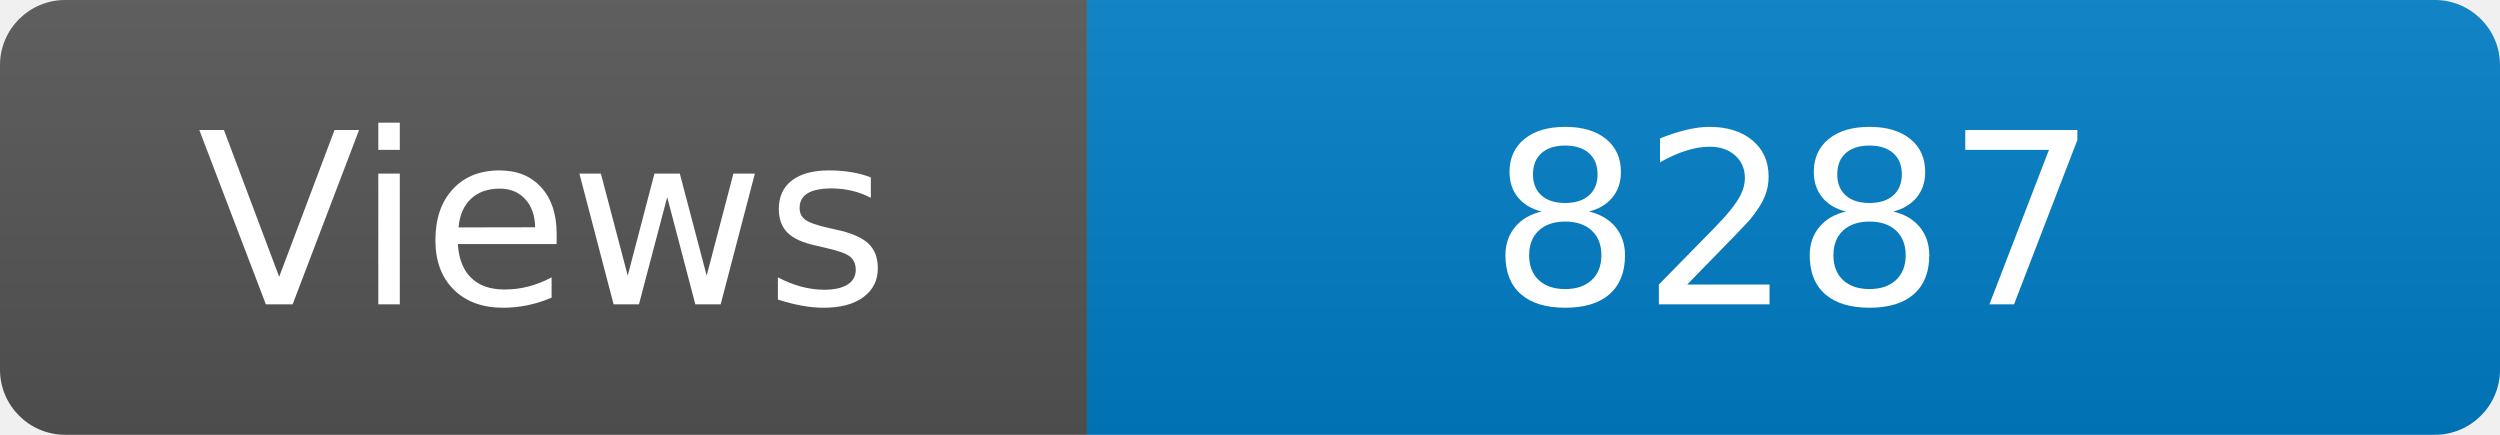
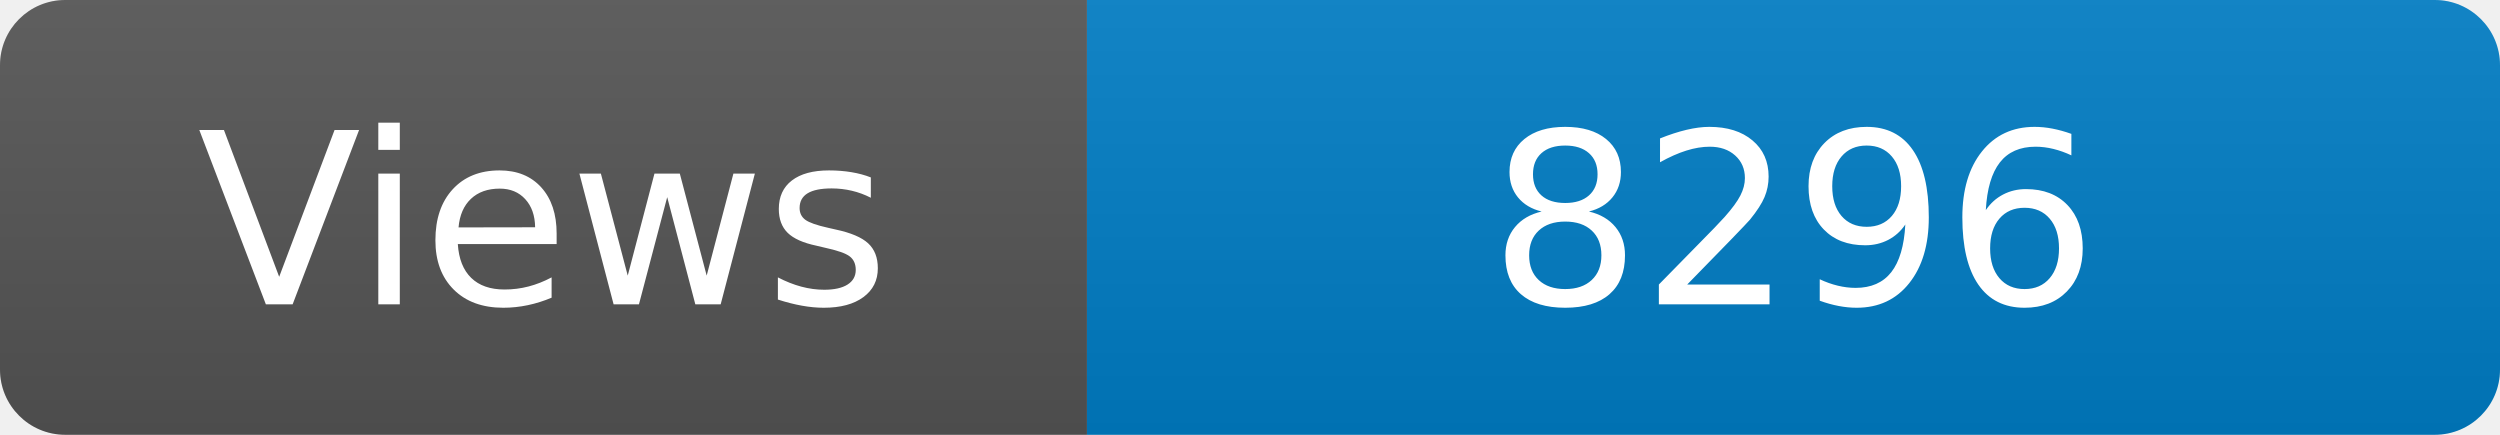
<svg xmlns="http://www.w3.org/2000/svg" width="115" height="20" role="img" aria-label="Maintained?: yes">
  <linearGradient id="s" x2="0" y2="100%">
    <stop offset="0" stop-color="#bbb" stop-opacity=".1" />
    <stop offset="1" stop-opacity=".1" />
  </linearGradient>
  <clipPath id="r">
    <rect width="115" height="20" rx="3" fill="#fff" />
  </clipPath>
  <g clip-path="url(#r)">
    <rect width="50" height="20" fill="#555" />
    <rect x="50" width="160" height="20" fill="#007ec6" />
    <rect width="115" height="20" fill="url(#s)" />
  </g>
  <g fill="#fff" text-anchor="middle" font-family="Verdana,Geneva,DejaVu Sans,sans-serif" font-size="110">
    <text x="250" y="140" transform="scale(.1)" fill="#fff">Views</text>
-     <text x="825" y="140" transform="scale(.1)" fill="#fff">8287</text>
+     <text x="825" y="140" transform="scale(.1)" fill="#fff">8296</text>
  </g>
</svg>
